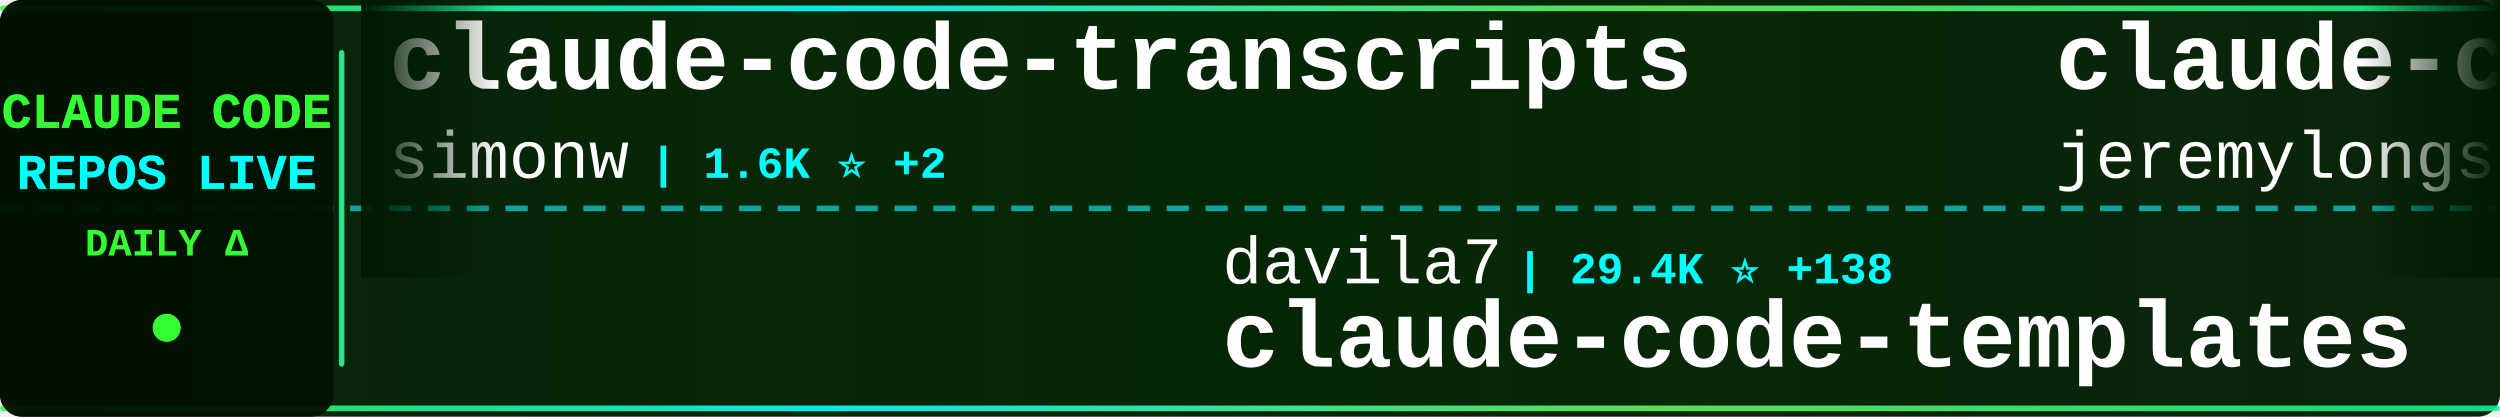
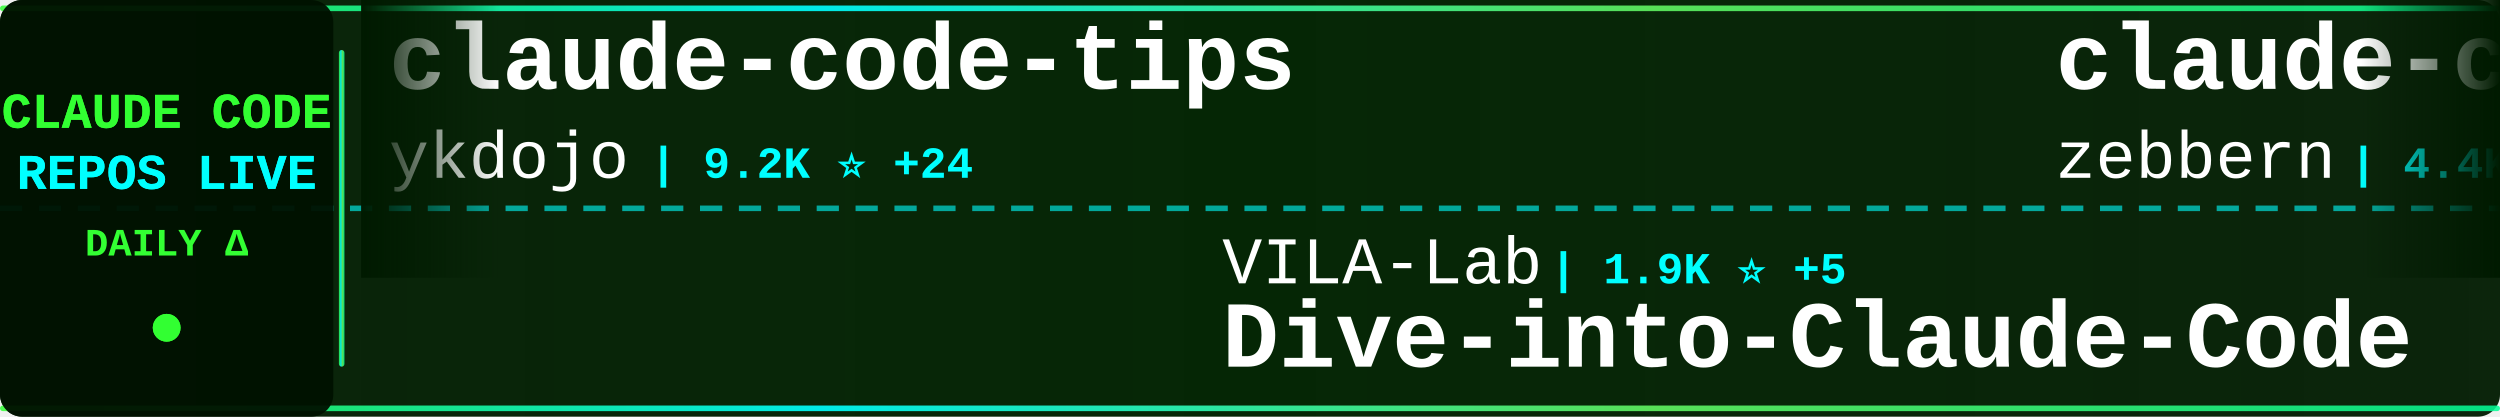
<svg xmlns="http://www.w3.org/2000/svg" width="900" height="150">
  <defs>
    <linearGradient id="tickerBg" x1="0%" y1="0%" x2="100%" y2="0%">
      <stop offset="0%" style="stop-color:#001a00;stop-opacity:0.95" />
      <stop offset="50%" style="stop-color:#002200;stop-opacity:0.98" />
      <stop offset="100%" style="stop-color:#001a00;stop-opacity:0.95" />
    </linearGradient>
    <linearGradient id="borderGrad" x1="0%" y1="0%" x2="100%" y2="0%">
      <stop offset="0%" style="stop-color:#33ff33;stop-opacity:0.85">
        <animate attributeName="stop-opacity" values="0.85;1;0.85" dur="2s" repeatCount="indefinite" />
      </stop>
      <stop offset="33%" style="stop-color:#00ffff;stop-opacity:0.9">
        <animate attributeName="stop-opacity" values="0.9;1;0.9" dur="2.2s" repeatCount="indefinite" />
      </stop>
      <stop offset="66%" style="stop-color:#66ff66;stop-opacity:0.85">
        <animate attributeName="stop-opacity" values="0.85;1;0.85" dur="1.8s" repeatCount="indefinite" />
      </stop>
      <stop offset="100%" style="stop-color:#00ff99;stop-opacity:0.85">
        <animate attributeName="stop-opacity" values="0.85;1;0.85" dur="2s" repeatCount="indefinite" />
      </stop>
    </linearGradient>
    <filter id="textGlow">
      <feGaussianBlur stdDeviation="0.1" result="coloredBlur" />
      <feMerge>
        <feMergeNode in="coloredBlur" />
        <feMergeNode in="SourceGraphic" />
      </feMerge>
    </filter>
    <filter id="metricGlow">
      <feGaussianBlur stdDeviation="0.2" result="coloredBlur" />
      <feMerge>
        <feMergeNode in="coloredBlur" />
        <feMergeNode in="SourceGraphic" />
      </feMerge>
    </filter>
    <linearGradient id="leftFade" x1="0%" y1="0%" x2="100%" y2="0%">
      <stop offset="0%" style="stop-color:#001a00;stop-opacity:1" />
      <stop offset="100%" style="stop-color:#001a00;stop-opacity:0" />
    </linearGradient>
    <linearGradient id="rightFade" x1="0%" y1="0%" x2="100%" y2="0%">
      <stop offset="0%" style="stop-color:#001a00;stop-opacity:0" />
      <stop offset="100%" style="stop-color:#001a00;stop-opacity:1" />
    </linearGradient>
  </defs>
  <rect width="900" height="150" fill="url(#tickerBg)" rx="8" />
  <rect x="0" y="2" width="900" height="2" fill="url(#borderGrad)" rx="1" />
  <rect x="0" y="146" width="900" height="2" fill="url(#borderGrad)" rx="1" />
  <line x1="0" y1="75" x2="900" y2="75" stroke="#00ffff" stroke-width="2" stroke-dasharray="8 6" opacity="0.6" />
  <rect x="0" y="0" width="120" height="150" fill="#001100" opacity="0.95" rx="8" />
  <text x="60" y="46" font-family="'Courier New', monospace" font-size="18" font-weight="bold" fill="#33ff33" text-anchor="middle" filter="url(#textGlow)">
    CLAUDE CODE
  </text>
  <text x="60" y="68" font-family="'Courier New', monospace" font-size="18" font-weight="bold" fill="#00ffff" text-anchor="middle" filter="url(#textGlow)">
    REPOS LIVE
  </text>
  <text x="60" y="92" font-family="'Courier New', monospace" font-size="14" font-weight="bold" fill="#33ff33" text-anchor="middle">
    DAILY Δ
  </text>
  <circle cx="60" cy="118" r="5" fill="#33ff33" filter="url(#metricGlow)">
    <animate attributeName="r" values="4;6;4" dur="1.5s" repeatCount="indefinite" />
    <animate attributeName="opacity" values="0.6;1;0.6" dur="1.5s" repeatCount="indefinite" />
  </circle>
  <rect x="122" y="18" width="2" height="114" fill="url(#borderGrad)" rx="1" />
  <clipPath id="tickerClip">
    <rect x="130" y="0" width="770" height="150" />
  </clipPath>
  <g clip-path="url(#tickerClip)">
    <g id="tickerItems">
      <animateTransform attributeName="transform" attributeType="XML" type="translate" from="0 0" to="-3000 0" dur="54s" repeatCount="indefinite" />
      <g transform="translate(0, 0)">
-         <text x="140" y="32" font-family="'Courier New', monospace" font-size="34" font-weight="bold" fill="#ffffff">claude-code-transcripts</text>
-         <text x="140" y="64" font-family="'Courier New', monospace" font-size="24" font-weight="normal" fill="#ffffff" opacity="1.0">simonw</text>
-         <text x="234" y="64" font-family="'Courier New', monospace" font-size="16" font-weight="bold" fill="#00ffff"> | 1.6K ⭐ +2</text>
+         <text x="140" y="32" font-family="'Courier New', monospace" font-size="34" font-weight="bold" fill="#ffffff">claude-code-tips</text>
+         <text x="140" y="64" font-family="'Courier New', monospace" font-size="24" font-weight="normal" fill="#ffffff" opacity="1.0">ykdojo</text>
+         <text x="234" y="64" font-family="'Courier New', monospace" font-size="16" font-weight="bold" fill="#00ffff"> | 9.2K ⭐ +24</text>
      </g>
      <g transform="translate(300, 0)">
-         <text x="140" y="102" font-family="'Courier New', monospace" font-size="24" font-weight="normal" fill="#ffffff" opacity="1.0">davila7</text>
-         <text x="246" y="102" font-family="'Courier New', monospace" font-size="16" font-weight="bold" fill="#00ffff"> | 29.4K ⭐ +138</text>
-         <text x="140" y="132" font-family="'Courier New', monospace" font-size="34" font-weight="bold" fill="#ffffff">claude-code-templates</text>
+         <text x="140" y="102" font-family="'Courier New', monospace" font-size="24" font-weight="normal" fill="#ffffff" opacity="1.0">VILA-Lab</text>
+         <text x="258" y="102" font-family="'Courier New', monospace" font-size="16" font-weight="bold" fill="#00ffff"> | 1.9K ⭐ +5</text>
+         <text x="140" y="132" font-family="'Courier New', monospace" font-size="34" font-weight="bold" fill="#ffffff">Dive-into-Claude-Code</text>
      </g>
      <g transform="translate(600, 0)">
-         <text x="140" y="32" font-family="'Courier New', monospace" font-size="34" font-weight="bold" fill="#ffffff">claude-code-plugins-plus...</text>
-         <text x="140" y="64" font-family="'Courier New', monospace" font-size="24" font-weight="normal" fill="#ffffff" opacity="1.0">jeremylongshore</text>
-         <text x="342" y="64" font-family="'Courier New', monospace" font-size="16" font-weight="bold" fill="#00ffff"> | 2.5K ⭐ +2</text>
+         <text x="140" y="32" font-family="'Courier New', monospace" font-size="34" font-weight="bold" fill="#ffffff">claude-code-guide</text>
+         <text x="140" y="64" font-family="'Courier New', monospace" font-size="24" font-weight="normal" fill="#ffffff" opacity="1.0">zebbern</text>
+         <text x="246" y="64" font-family="'Courier New', monospace" font-size="16" font-weight="bold" fill="#00ffff"> | 4.4K ⭐ +3</text>
      </g>
      <g transform="translate(900, 0)">
-         <text x="140" y="102" font-family="'Courier New', monospace" font-size="24" font-weight="normal" fill="#ffffff" opacity="1.0">lintsinghua</text>
-         <text x="294" y="102" font-family="'Courier New', monospace" font-size="16" font-weight="bold" fill="#00ffff"> | 3.9K ⭐ +13</text>
-         <text x="140" y="132" font-family="'Courier New', monospace" font-size="34" font-weight="bold" fill="#ffffff">claude-code-book</text>
+         <text x="140" y="102" font-family="'Courier New', monospace" font-size="24" font-weight="normal" fill="#ffffff" opacity="1.0">SeemSeam</text>
+         <text x="258" y="102" font-family="'Courier New', monospace" font-size="16" font-weight="bold" fill="#00ffff"> | 3.3K ⭐ +10</text>
+         <text x="140" y="132" font-family="'Courier New', monospace" font-size="34" font-weight="bold" fill="#ffffff">claude_codex_bridge</text>
      </g>
      <g transform="translate(1200, 0)">
-         <text x="140" y="32" font-family="'Courier New', monospace" font-size="34" font-weight="bold" fill="#ffffff">claude-code-prompts</text>
-         <text x="140" y="64" font-family="'Courier New', monospace" font-size="24" font-weight="normal" fill="#ffffff" opacity="1.0">repowise-dev</text>
-         <text x="306" y="64" font-family="'Courier New', monospace" font-size="16" font-weight="bold" fill="#00ffff"> | 1.2K ⭐ +2</text>
+         <text x="140" y="32" font-family="'Courier New', monospace" font-size="34" font-weight="bold" fill="#ffffff">edmunds-claude-code</text>
+         <text x="140" y="64" font-family="'Courier New', monospace" font-size="24" font-weight="normal" fill="#ffffff" opacity="1.0">edmund-io</text>
+         <text x="270" y="64" font-family="'Courier New', monospace" font-size="16" font-weight="bold" fill="#00ffff"> | 1.5K ⭐ +2</text>
      </g>
      <g transform="translate(1500, 0)">
-         <text x="140" y="102" font-family="'Courier New', monospace" font-size="24" font-weight="normal" fill="#ffffff" opacity="1.0">Windy3f3f3f3f</text>
-         <text x="318" y="102" font-family="'Courier New', monospace" font-size="16" font-weight="bold" fill="#00ffff"> | 3.2K ⭐ +15</text>
-         <text x="140" y="132" font-family="'Courier New', monospace" font-size="34" font-weight="bold" fill="#ffffff">how-claude-code-works</text>
+         <text x="140" y="102" font-family="'Courier New', monospace" font-size="24" font-weight="normal" fill="#ffffff" opacity="1.0">AICoderTudou</text>
+         <text x="306" y="102" font-family="'Courier New', monospace" font-size="16" font-weight="bold" fill="#00ffff"> | 498 ⭐</text>
+         <text x="140" y="132" font-family="'Courier New', monospace" font-size="34" font-weight="bold" fill="#ffffff">claude-code-tudou</text>
      </g>
      <g transform="translate(1800, 0)">
-         <text x="140" y="32" font-family="'Courier New', monospace" font-size="34" font-weight="bold" fill="#ffffff">claude-code-best-practic...</text>
-         <text x="140" y="64" font-family="'Courier New', monospace" font-size="24" font-weight="normal" fill="#ffffff" opacity="1.0">shanraisshan</text>
-         <text x="306" y="64" font-family="'Courier New', monospace" font-size="16" font-weight="bold" fill="#00ffff"> | 62.6K ⭐ +58</text>
+         <text x="140" y="32" font-family="'Courier New', monospace" font-size="34" font-weight="bold" fill="#ffffff">claude-code-video-toolki...</text>
+         <text x="140" y="64" font-family="'Courier New', monospace" font-size="24" font-weight="normal" fill="#ffffff" opacity="1.0">digitalsamba</text>
+         <text x="306" y="64" font-family="'Courier New', monospace" font-size="16" font-weight="bold" fill="#00ffff"> | 1.7K ⭐ +5</text>
      </g>
      <g transform="translate(2100, 0)">
-         <text x="140" y="102" font-family="'Courier New', monospace" font-size="24" font-weight="normal" fill="#ffffff" opacity="1.0">ponponon</text>
-         <text x="258" y="102" font-family="'Courier New', monospace" font-size="16" font-weight="bold" fill="#00ffff"> | 2.3K ⭐ +1</text>
-         <text x="140" y="132" font-family="'Courier New', monospace" font-size="34" font-weight="bold" fill="#ffffff">claude_code_src</text>
+         <text x="140" y="102" font-family="'Courier New', monospace" font-size="24" font-weight="normal" fill="#ffffff" opacity="1.0">rohitg00</text>
+         <text x="258" y="102" font-family="'Courier New', monospace" font-size="16" font-weight="bold" fill="#00ffff"> | 2.3K ⭐ +10</text>
+         <text x="140" y="132" font-family="'Courier New', monospace" font-size="34" font-weight="bold" fill="#ffffff">awesome-claude-code-tool...</text>
      </g>
      <g transform="translate(2400, 0)">
-         <text x="140" y="32" font-family="'Courier New', monospace" font-size="34" font-weight="bold" fill="#ffffff">claude-code-source-build</text>
-         <text x="140" y="64" font-family="'Courier New', monospace" font-size="24" font-weight="normal" fill="#ffffff" opacity="1.0">andrew-kramer-inno</text>
-         <text x="378" y="64" font-family="'Courier New', monospace" font-size="16" font-weight="bold" fill="#00ffff"> | 595 ⭐ +1</text>
+         <text x="140" y="32" font-family="'Courier New', monospace" font-size="34" font-weight="bold" fill="#ffffff">claude-code-base-action</text>
+         <text x="140" y="64" font-family="'Courier New', monospace" font-size="24" font-weight="normal" fill="#ffffff" opacity="1.0">anthropics</text>
+         <text x="282" y="64" font-family="'Courier New', monospace" font-size="16" font-weight="bold" fill="#00ffff"> | 905 ⭐ +3</text>
      </g>
      <g transform="translate(2700, 0)">
-         <text x="140" y="102" font-family="'Courier New', monospace" font-size="24" font-weight="normal" fill="#ffffff" opacity="1.0">kodu-ai</text>
-         <text x="246" y="102" font-family="'Courier New', monospace" font-size="16" font-weight="bold" fill="#00ffff"> | 5.3K ⭐</text>
-         <text x="140" y="132" font-family="'Courier New', monospace" font-size="34" font-weight="bold" fill="#ffffff">claude-coder</text>
+         <text x="140" y="102" font-family="'Courier New', monospace" font-size="24" font-weight="normal" fill="#ffffff" opacity="1.0">FlorianBruniaux</text>
+         <text x="342" y="102" font-family="'Courier New', monospace" font-size="16" font-weight="bold" fill="#00ffff"> | 5.4K ⭐ +13</text>
+         <text x="140" y="132" font-family="'Courier New', monospace" font-size="34" font-weight="bold" fill="#ffffff">claude-code-ultimate-gui...</text>
      </g>
      <g transform="translate(3000, 0)">
-         <text x="140" y="32" font-family="'Courier New', monospace" font-size="34" font-weight="bold" fill="#ffffff">claude-code-transcripts</text>
-         <text x="140" y="64" font-family="'Courier New', monospace" font-size="24" font-weight="normal" fill="#ffffff" opacity="1.0">simonw</text>
-         <text x="234" y="64" font-family="'Courier New', monospace" font-size="16" font-weight="bold" fill="#00ffff"> | 1.6K ⭐ +2</text>
+         <text x="140" y="32" font-family="'Courier New', monospace" font-size="34" font-weight="bold" fill="#ffffff">claude-code-tips</text>
+         <text x="140" y="64" font-family="'Courier New', monospace" font-size="24" font-weight="normal" fill="#ffffff" opacity="1.0">ykdojo</text>
+         <text x="234" y="64" font-family="'Courier New', monospace" font-size="16" font-weight="bold" fill="#00ffff"> | 9.2K ⭐ +24</text>
      </g>
      <g transform="translate(3300, 0)">
-         <text x="140" y="102" font-family="'Courier New', monospace" font-size="24" font-weight="normal" fill="#ffffff" opacity="1.0">davila7</text>
-         <text x="246" y="102" font-family="'Courier New', monospace" font-size="16" font-weight="bold" fill="#00ffff"> | 29.4K ⭐ +138</text>
-         <text x="140" y="132" font-family="'Courier New', monospace" font-size="34" font-weight="bold" fill="#ffffff">claude-code-templates</text>
+         <text x="140" y="102" font-family="'Courier New', monospace" font-size="24" font-weight="normal" fill="#ffffff" opacity="1.0">VILA-Lab</text>
+         <text x="258" y="102" font-family="'Courier New', monospace" font-size="16" font-weight="bold" fill="#00ffff"> | 1.9K ⭐ +5</text>
+         <text x="140" y="132" font-family="'Courier New', monospace" font-size="34" font-weight="bold" fill="#ffffff">Dive-into-Claude-Code</text>
      </g>
      <g transform="translate(3600, 0)">
-         <text x="140" y="32" font-family="'Courier New', monospace" font-size="34" font-weight="bold" fill="#ffffff">claude-code-plugins-plus...</text>
-         <text x="140" y="64" font-family="'Courier New', monospace" font-size="24" font-weight="normal" fill="#ffffff" opacity="1.0">jeremylongshore</text>
-         <text x="342" y="64" font-family="'Courier New', monospace" font-size="16" font-weight="bold" fill="#00ffff"> | 2.5K ⭐ +2</text>
+         <text x="140" y="32" font-family="'Courier New', monospace" font-size="34" font-weight="bold" fill="#ffffff">claude-code-guide</text>
+         <text x="140" y="64" font-family="'Courier New', monospace" font-size="24" font-weight="normal" fill="#ffffff" opacity="1.0">zebbern</text>
+         <text x="246" y="64" font-family="'Courier New', monospace" font-size="16" font-weight="bold" fill="#00ffff"> | 4.4K ⭐ +3</text>
      </g>
      <g transform="translate(3900, 0)">
-         <text x="140" y="102" font-family="'Courier New', monospace" font-size="24" font-weight="normal" fill="#ffffff" opacity="1.0">lintsinghua</text>
-         <text x="294" y="102" font-family="'Courier New', monospace" font-size="16" font-weight="bold" fill="#00ffff"> | 3.9K ⭐ +13</text>
-         <text x="140" y="132" font-family="'Courier New', monospace" font-size="34" font-weight="bold" fill="#ffffff">claude-code-book</text>
+         <text x="140" y="102" font-family="'Courier New', monospace" font-size="24" font-weight="normal" fill="#ffffff" opacity="1.0">SeemSeam</text>
+         <text x="258" y="102" font-family="'Courier New', monospace" font-size="16" font-weight="bold" fill="#00ffff"> | 3.3K ⭐ +10</text>
+         <text x="140" y="132" font-family="'Courier New', monospace" font-size="34" font-weight="bold" fill="#ffffff">claude_codex_bridge</text>
      </g>
    </g>
  </g>
  <rect x="130" y="0" width="50" height="100" fill="url(#leftFade)" />
  <rect x="850" y="0" width="50" height="100" fill="url(#rightFade)" />
</svg>
